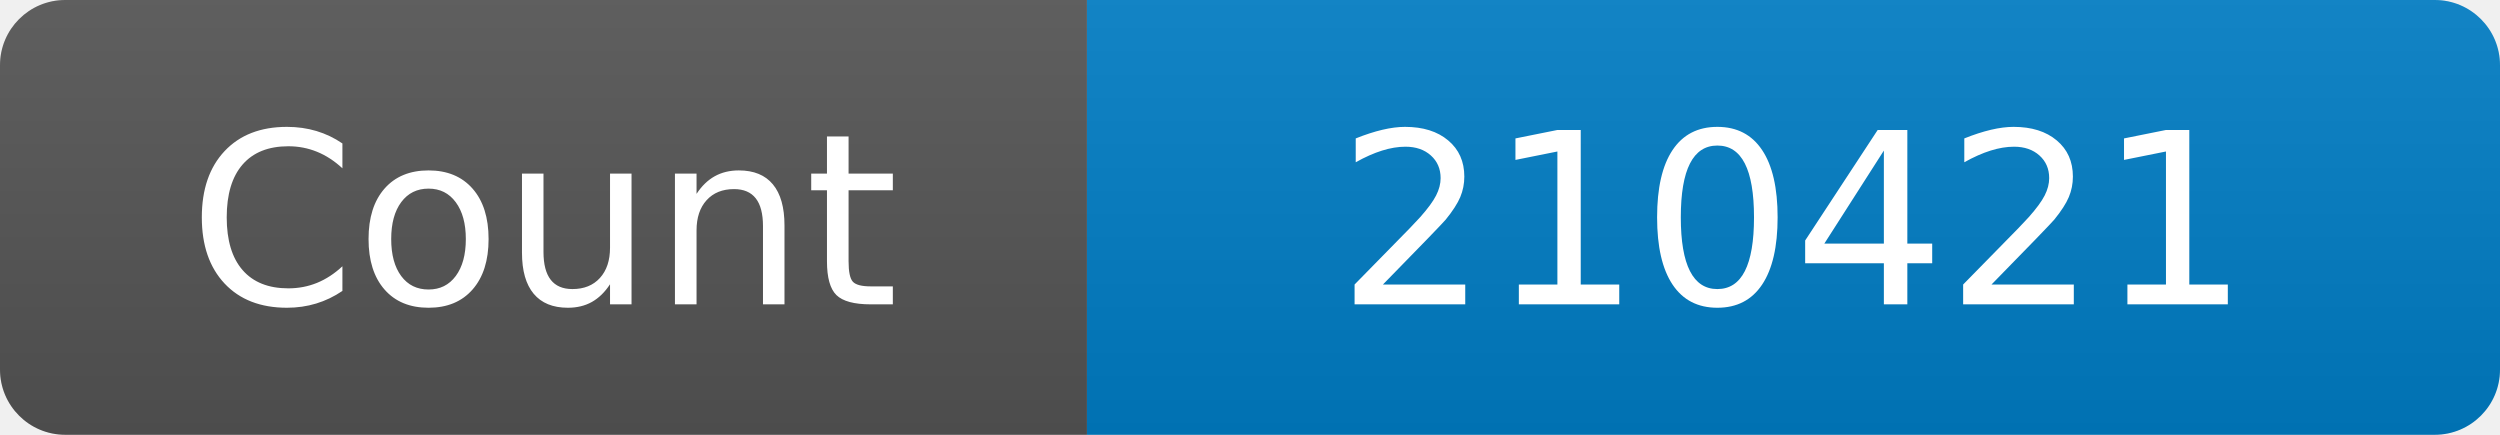
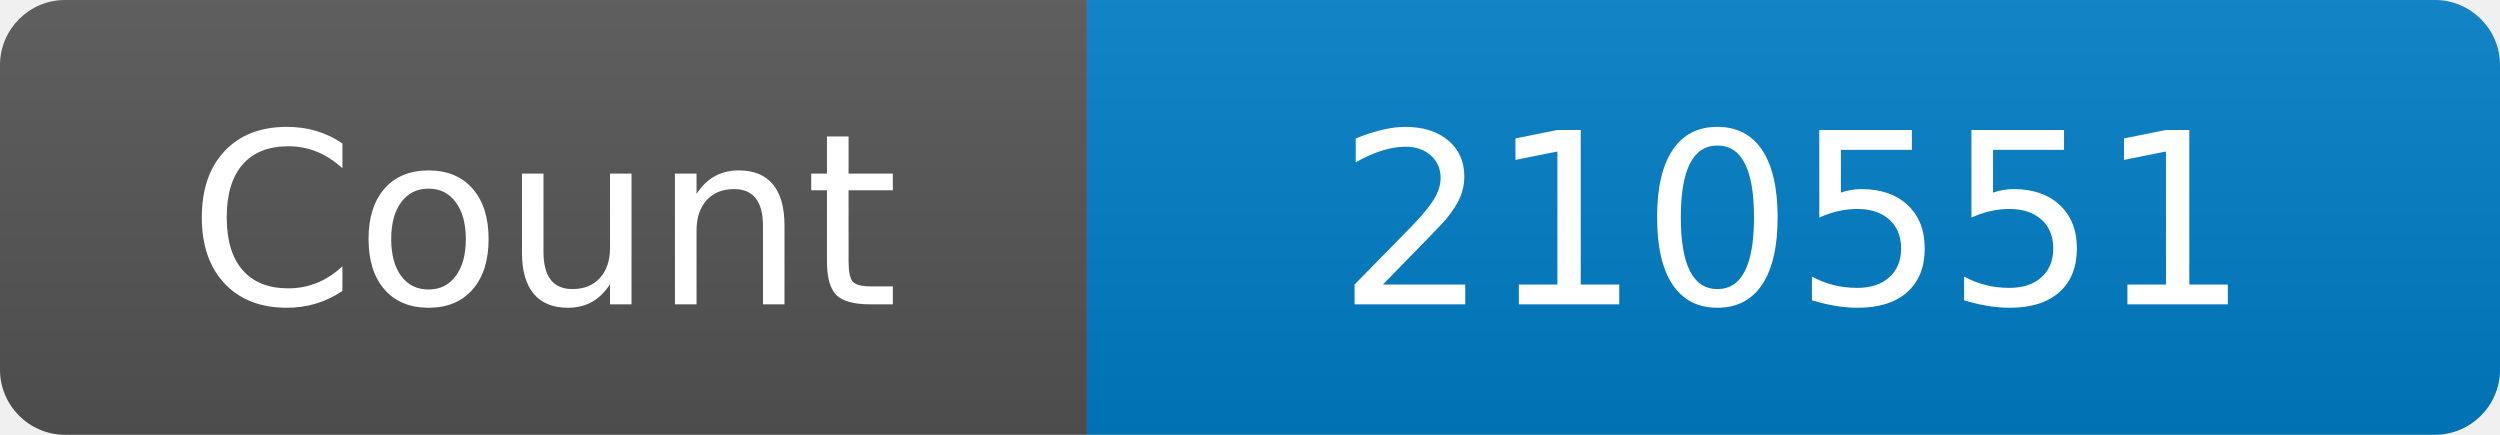
<svg xmlns="http://www.w3.org/2000/svg" width="115" height="20" role="img" aria-label="Maintained?: yes">
  <linearGradient id="s" x2="0" y2="100%">
    <stop offset="0" stop-color="#bbb" stop-opacity=".1" />
    <stop offset="1" stop-opacity=".1" />
  </linearGradient>
  <clipPath id="r">
    <rect width="115" height="20" rx="3" fill="#fff" />
  </clipPath>
  <g clip-path="url(#r)">
    <rect width="50" height="20" fill="#555" />
    <rect x="50" width="160" height="20" fill="#007ec6" />
    <rect width="115" height="20" fill="url(#s)" />
  </g>
  <g fill="#fff" text-anchor="middle" font-family="Verdana,Geneva,DejaVu Sans,sans-serif" font-size="110">
    <text x="250" y="140" transform="scale(.1)" fill="#fff">Count</text>
-     <text x="825" y="140" transform="scale(.1)" fill="#fff">210421</text>
+     <text x="825" y="140" transform="scale(.1)" fill="#fff">210551</text>
  </g>
</svg>
